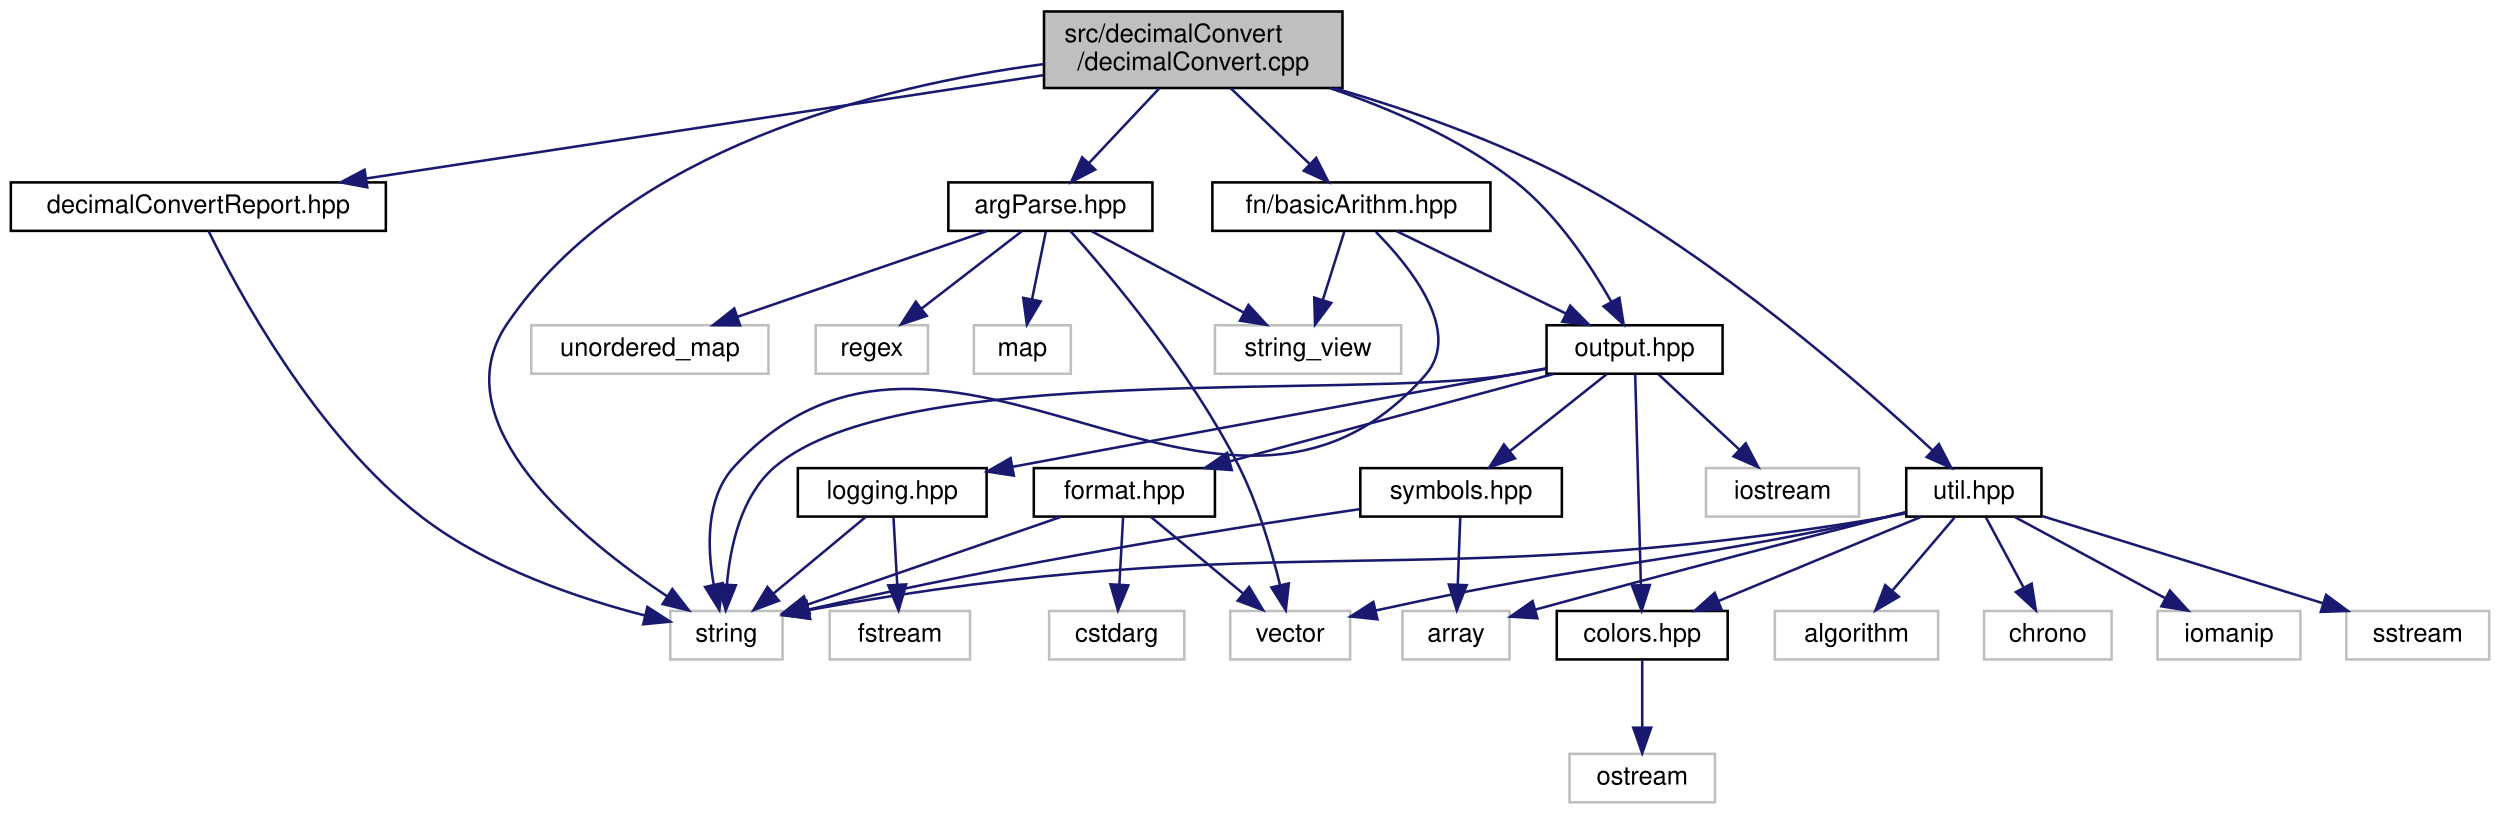
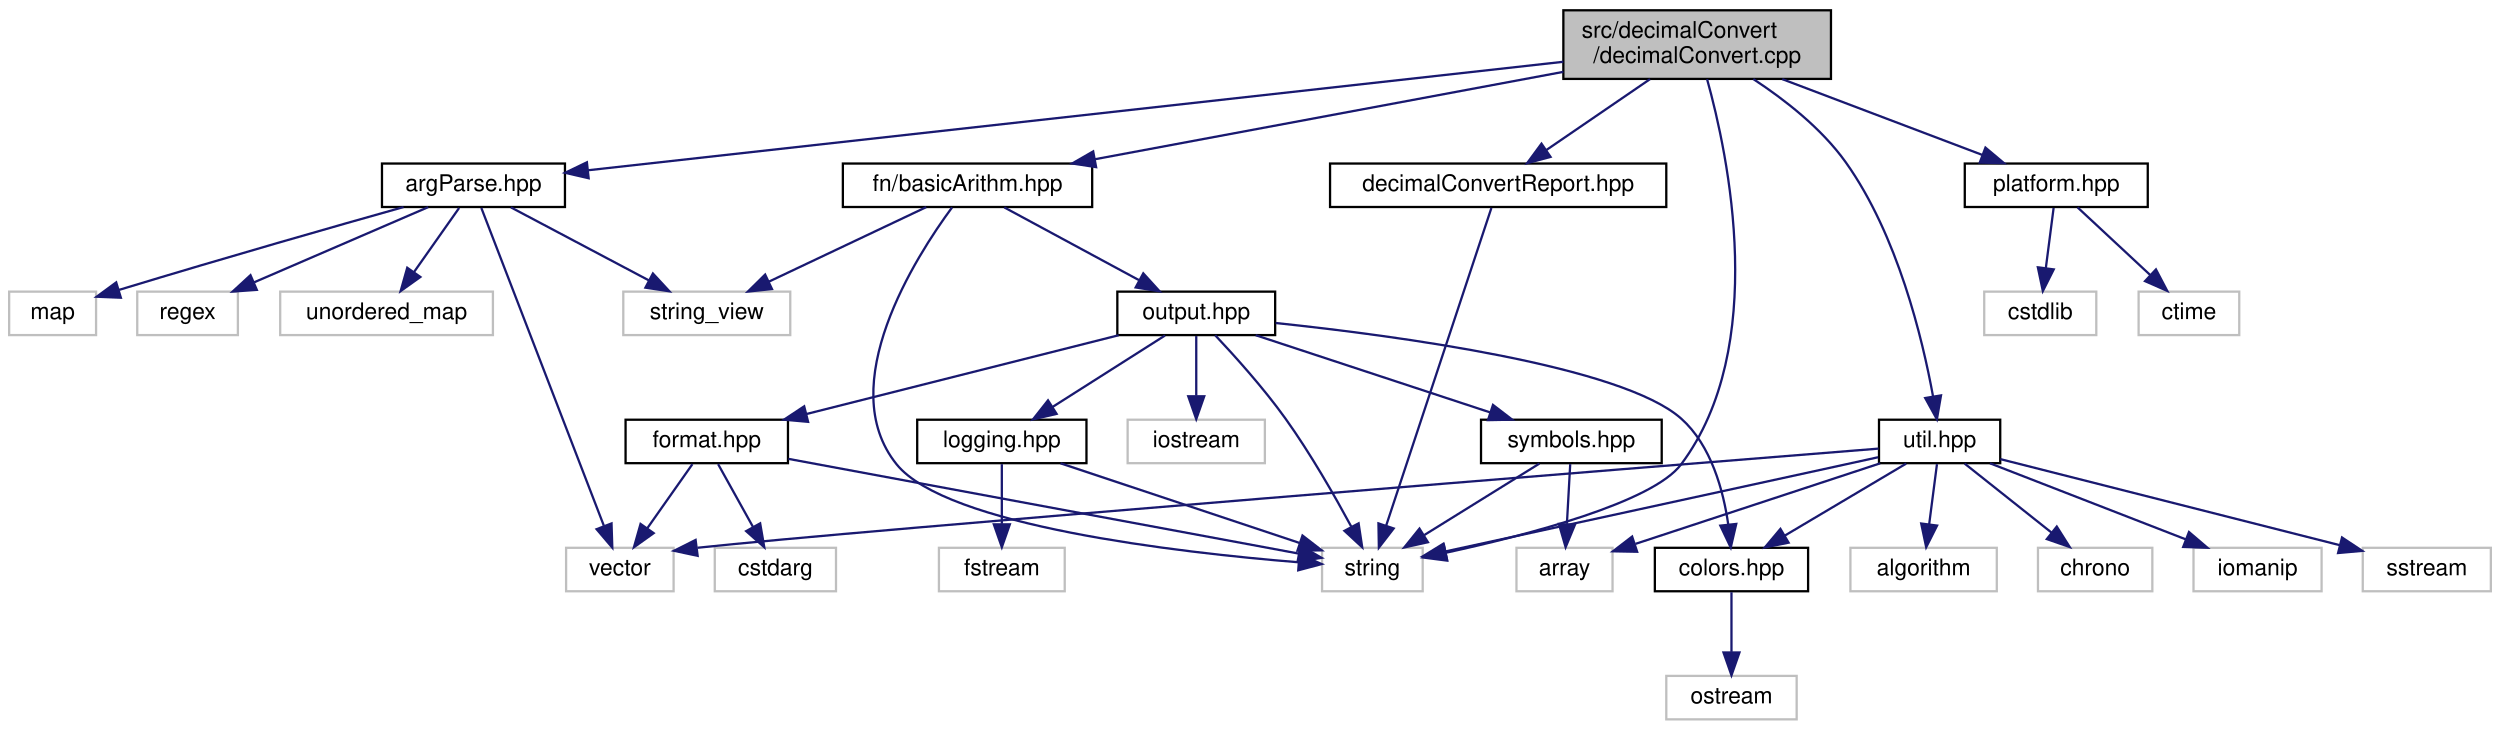
- <svg xmlns="http://www.w3.org/2000/svg" xmlns:xlink="http://www.w3.org/1999/xlink" width="980pt" height="319pt" viewBox="0.00 0.00 979.50 319.00">
+ <svg xmlns="http://www.w3.org/2000/svg" xmlns:xlink="http://www.w3.org/1999/xlink" width="1093pt" height="319pt" viewBox="0.00 0.00 1093.00 319.00">
  <g id="graph0" class="graph" transform="scale(1 1) rotate(0) translate(4 315)">
    <g id="node1" class="node">
      <g id="a_node1">
        <a xlink:title=" ">
-           <polygon fill="#bfbfbf" stroke="black" points="405,-280.5 405,-310.5 522,-310.5 522,-280.5 405,-280.5" />
-           <text text-anchor="start" x="413" y="-298.5" font-family="Helvetica,sans-Serif" font-size="10.00">src/decimalConvert</text>
-           <text text-anchor="middle" x="463.5" y="-287.5" font-family="Helvetica,sans-Serif" font-size="10.00">/decimalConvert.cpp</text>
+           <polygon fill="#bfbfbf" stroke="black" points="679.5,-280.5 679.5,-310.5 796.5,-310.5 796.5,-280.5 679.5,-280.5" />
+           <text text-anchor="start" x="687.5" y="-298.5" font-family="Helvetica,sans-Serif" font-size="10.00">src/decimalConvert</text>
+           <text text-anchor="middle" x="738" y="-287.5" font-family="Helvetica,sans-Serif" font-size="10.00">/decimalConvert.cpp</text>
        </a>
      </g>
    </g>
    <g id="node2" class="node">
      <g id="a_node2">
        <a xlink:href="argParse_8hpp.html" target="_top" xlink:title="This file contains the declaration of the ProgramArgs class and related helper classes and functions.">
-           <polygon fill="none" stroke="black" points="367.5,-224.5 367.5,-243.5 447.5,-243.5 447.5,-224.5 367.5,-224.5" />
-           <text text-anchor="middle" x="407.5" y="-231.5" font-family="Helvetica,sans-Serif" font-size="10.00">argParse.hpp</text>
+           <polygon fill="none" stroke="black" points="163,-224.5 163,-243.5 243,-243.5 243,-224.5 163,-224.5" />
+           <text text-anchor="middle" x="203" y="-231.5" font-family="Helvetica,sans-Serif" font-size="10.00">argParse.hpp</text>
        </a>
      </g>
    </g>
    <g id="edge1" class="edge">
-       <path fill="none" stroke="midnightblue" d="M450.23,-280.4C441.92,-271.58 431.2,-260.18 422.58,-251.02" />
-       <polygon fill="midnightblue" stroke="midnightblue" points="425.05,-248.54 415.65,-243.66 419.95,-253.34 425.05,-248.54" />
+       <path fill="none" stroke="midnightblue" d="M679.47,-287.99C573.68,-276.22 352.41,-251.62 253.11,-240.57" />
+       <polygon fill="midnightblue" stroke="midnightblue" points="253.36,-237.08 243.04,-239.45 252.59,-244.04 253.36,-237.08" />
    </g>
    <g id="node8" class="node">
      <g id="a_node8">
        <a xlink:href="decimalConvertReport_8hpp.html" target="_top" xlink:title=" ">
-           <polygon fill="none" stroke="black" points="0,-224.5 0,-243.5 147,-243.5 147,-224.5 0,-224.5" />
-           <text text-anchor="middle" x="73.5" y="-231.5" font-family="Helvetica,sans-Serif" font-size="10.00">decimalConvertReport.hpp</text>
+           <polygon fill="none" stroke="black" points="577.5,-224.5 577.5,-243.5 724.5,-243.5 724.5,-224.5 577.5,-224.5" />
+           <text text-anchor="middle" x="651" y="-231.5" font-family="Helvetica,sans-Serif" font-size="10.00">decimalConvertReport.hpp</text>
        </a>
      </g>
    </g>
    <g id="edge7" class="edge">
-       <path fill="none" stroke="midnightblue" d="M404.69,-285.53C333.46,-274.66 213.79,-256.4 139.48,-245.07" />
-       <polygon fill="midnightblue" stroke="midnightblue" points="139.72,-241.56 129.31,-243.51 138.66,-248.48 139.72,-241.56" />
+       <path fill="none" stroke="midnightblue" d="M717.38,-280.4C703.7,-271.04 685.79,-258.79 672.02,-249.38" />
+       <polygon fill="midnightblue" stroke="midnightblue" points="673.89,-246.41 663.66,-243.66 669.94,-252.19 673.89,-246.41" />
    </g>
    <g id="node9" class="node">
      <g id="a_node9">
        <a xlink:title=" ">
-           <polygon fill="none" stroke="#bfbfbf" points="258.5,-56.5 258.5,-75.5 302.5,-75.5 302.5,-56.5 258.5,-56.5" />
-           <text text-anchor="middle" x="280.5" y="-63.5" font-family="Helvetica,sans-Serif" font-size="10.00">string</text>
-         </a>
-       </g>
-     </g>
-     <g id="edge37" class="edge">
-       <path fill="none" stroke="midnightblue" d="M404.8,-289.87C340.86,-281.34 241.44,-257.06 194.5,-188 167.9,-148.87 223.69,-103.63 257.37,-81.17" />
-       <polygon fill="midnightblue" stroke="midnightblue" points="259.3,-84.09 265.8,-75.72 255.5,-78.21 259.3,-84.09" />
+           <polygon fill="none" stroke="#bfbfbf" points="574,-56.5 574,-75.5 618,-75.5 618,-56.5 574,-56.5" />
+           <text text-anchor="middle" x="596" y="-63.5" font-family="Helvetica,sans-Serif" font-size="10.00">string</text>
+         </a>
+       </g>
+     </g>
+     <g id="edge39" class="edge">
+       <path fill="none" stroke="midnightblue" d="M742.33,-280.4C751.57,-247.24 769.44,-163.23 731,-112 718.52,-95.36 664.05,-81.14 628.23,-73.36" />
+       <polygon fill="midnightblue" stroke="midnightblue" points="628.74,-69.89 618.23,-71.25 627.29,-76.74 628.74,-69.89" />
    </g>
    <g id="node10" class="node">
      <g id="a_node10">
        <a xlink:href="basicArithm_8hpp.html" target="_top" xlink:title="This file contains functions for basic arithmetic operations on strings.">
-           <polygon fill="none" stroke="black" points="471,-224.5 471,-243.5 580,-243.5 580,-224.5 471,-224.5" />
-           <text text-anchor="middle" x="525.5" y="-231.5" font-family="Helvetica,sans-Serif" font-size="10.00">fn/basicArithm.hpp</text>
+           <polygon fill="none" stroke="black" points="364.5,-224.5 364.5,-243.5 473.5,-243.5 473.5,-224.5 364.5,-224.5" />
+           <text text-anchor="middle" x="419" y="-231.5" font-family="Helvetica,sans-Serif" font-size="10.00">fn/basicArithm.hpp</text>
        </a>
      </g>
    </g>
    <g id="edge9" class="edge">
-       <path fill="none" stroke="midnightblue" d="M478.19,-280.4C487.48,-271.49 499.5,-259.95 509.1,-250.74" />
-       <polygon fill="midnightblue" stroke="midnightblue" points="511.69,-253.11 516.48,-243.66 506.84,-248.06 511.69,-253.11" />
+       <path fill="none" stroke="midnightblue" d="M679.49,-283.59C621.12,-272.7 532.1,-256.09 474.73,-245.39" />
+       <polygon fill="midnightblue" stroke="midnightblue" points="475.22,-241.93 464.75,-243.53 473.94,-248.81 475.22,-241.93" />
+     </g>
+     <g id="node21" class="node">
+       <g id="a_node21">
+         <a xlink:href="util_8hpp.html" target="_top" xlink:title="This file contains utility functions and macros for the Steppable project.">
+           <polygon fill="none" stroke="black" points="817.5,-112.5 817.5,-131.5 870.5,-131.5 870.5,-112.5 817.5,-112.5" />
+           <text text-anchor="middle" x="844" y="-119.5" font-family="Helvetica,sans-Serif" font-size="10.00">util.hpp</text>
+         </a>
+       </g>
+     </g>
+     <g id="edge27" class="edge">
+       <path fill="none" stroke="midnightblue" d="M762.55,-280.43C776.14,-271.53 792.39,-258.9 803,-244 825.64,-212.19 836.53,-166.91 841.12,-141.73" />
+       <polygon fill="midnightblue" stroke="midnightblue" points="844.61,-142.14 842.81,-131.69 837.7,-140.98 844.61,-142.14" />
+     </g>
+     <g id="node26" class="node">
+       <g id="a_node26">
+         <a xlink:href="platform_8hpp.html" target="_top" xlink:title="This file contains platform-specific functions As the name suggests, this file contains functions tha...">
+           <polygon fill="none" stroke="black" points="855,-224.5 855,-243.5 935,-243.5 935,-224.5 855,-224.5" />
+           <text text-anchor="middle" x="895" y="-231.5" font-family="Helvetica,sans-Serif" font-size="10.00">platform.hpp</text>
+         </a>
+       </g>
+     </g>
+     <g id="edge36" class="edge">
+       <path fill="none" stroke="midnightblue" d="M775.21,-280.4C801.78,-270.33 837.19,-256.91 862.61,-247.28" />
+       <polygon fill="midnightblue" stroke="midnightblue" points="864.04,-250.47 872.16,-243.66 861.56,-243.93 864.04,-250.47" />
+     </g>
+     <g id="node3" class="node">
+       <g id="a_node3">
+         <a xlink:title=" ">
+           <polygon fill="none" stroke="#bfbfbf" points="0,-168.5 0,-187.5 38,-187.5 38,-168.5 0,-168.5" />
+           <text text-anchor="middle" x="19" y="-175.5" font-family="Helvetica,sans-Serif" font-size="10.00">map</text>
+         </a>
+       </g>
+     </g>
+     <g id="edge2" class="edge">
+       <path fill="none" stroke="midnightblue" d="M172.43,-224.48C142.89,-216.17 96.65,-203.01 48.01,-188.25" />
+       <polygon fill="midnightblue" stroke="midnightblue" points="48.84,-184.84 38.26,-185.27 46.8,-191.54 48.84,-184.84" />
+     </g>
+     <g id="node4" class="node">
+       <g id="a_node4">
+         <a xlink:title=" ">
+           <polygon fill="none" stroke="#bfbfbf" points="56,-168.5 56,-187.5 100,-187.5 100,-168.5 56,-168.5" />
+           <text text-anchor="middle" x="78" y="-175.5" font-family="Helvetica,sans-Serif" font-size="10.00">regex</text>
+         </a>
+       </g>
+     </g>
+     <g id="edge3" class="edge">
+       <path fill="none" stroke="midnightblue" d="M183.19,-224.44C162.71,-215.6 130.52,-201.69 107.14,-191.59" />
+       <polygon fill="midnightblue" stroke="midnightblue" points="108.28,-188.27 97.71,-187.52 105.51,-194.7 108.28,-188.27" />
+     </g>
+     <g id="node5" class="node">
+       <g id="a_node5">
+         <a xlink:title=" ">
+           <polygon fill="none" stroke="#bfbfbf" points="268.5,-168.5 268.5,-187.5 341.5,-187.5 341.5,-168.5 268.5,-168.5" />
+           <text text-anchor="middle" x="305" y="-175.5" font-family="Helvetica,sans-Serif" font-size="10.00">string_view</text>
+         </a>
+       </g>
+     </g>
+     <g id="edge4" class="edge">
+       <path fill="none" stroke="midnightblue" d="M219.39,-224.32C235.67,-215.7 260.87,-202.36 279.72,-192.39" />
+       <polygon fill="midnightblue" stroke="midnightblue" points="281.45,-195.43 288.65,-187.65 278.18,-189.24 281.45,-195.43" />
+     </g>
+     <g id="node6" class="node">
+       <g id="a_node6">
+         <a xlink:title=" ">
+           <polygon fill="none" stroke="#bfbfbf" points="118.5,-168.5 118.5,-187.5 211.5,-187.5 211.5,-168.5 118.5,-168.5" />
+           <text text-anchor="middle" x="165" y="-175.5" font-family="Helvetica,sans-Serif" font-size="10.00">unordered_map</text>
+         </a>
+       </g>
+     </g>
+     <g id="edge5" class="edge">
+       <path fill="none" stroke="midnightblue" d="M196.73,-224.08C191.36,-216.46 183.48,-205.26 176.92,-195.94" />
+       <polygon fill="midnightblue" stroke="midnightblue" points="179.78,-193.91 171.16,-187.75 174.05,-197.94 179.78,-193.91" />
+     </g>
+     <g id="node7" class="node">
+       <g id="a_node7">
+         <a xlink:title=" ">
+           <polygon fill="none" stroke="#bfbfbf" points="243.5,-56.5 243.5,-75.5 290.5,-75.5 290.5,-56.5 243.5,-56.5" />
+           <text text-anchor="middle" x="267" y="-63.5" font-family="Helvetica,sans-Serif" font-size="10.00">vector</text>
+         </a>
+       </g>
+     </g>
+     <g id="edge6" class="edge">
+       <path fill="none" stroke="midnightblue" d="M206.44,-224.08C216.56,-197.83 246.36,-120.55 260.02,-85.12" />
+       <polygon fill="midnightblue" stroke="midnightblue" points="263.36,-86.16 263.7,-75.57 256.83,-83.64 263.36,-86.16" />
+     </g>
+     <g id="edge8" class="edge">
+       <path fill="none" stroke="midnightblue" d="M648.04,-224.08C639.35,-197.83 613.74,-120.55 602,-85.12" />
+       <polygon fill="midnightblue" stroke="midnightblue" points="605.31,-83.96 598.84,-75.57 598.66,-86.16 605.31,-83.96" />
+     </g>
+     <g id="edge11" class="edge">
+       <path fill="none" stroke="midnightblue" d="M400.94,-224.44C382.43,-215.68 353.42,-201.94 332.14,-191.86" />
+       <polygon fill="midnightblue" stroke="midnightblue" points="333.51,-188.63 322.98,-187.52 330.52,-194.96 333.51,-188.63" />
+     </g>
+     <g id="edge10" class="edge">
+       <path fill="none" stroke="midnightblue" d="M412.24,-224.31C396.4,-202.82 360.22,-146.43 388,-112 409.7,-85.1 510.8,-73.48 563.63,-69.18" />
+       <polygon fill="midnightblue" stroke="midnightblue" points="564.13,-72.65 573.83,-68.39 563.59,-65.67 564.13,-72.65" />
    </g>
    <g id="node11" class="node">
      <g id="a_node11">
        <a xlink:href="output_8hpp.html" target="_top" xlink:title="This file contains functions for displaying error, warning, and info messages.">
-           <polygon fill="none" stroke="black" points="602,-168.5 602,-187.5 671,-187.5 671,-168.5 602,-168.5" />
-           <text text-anchor="middle" x="636.5" y="-175.5" font-family="Helvetica,sans-Serif" font-size="10.00">output.hpp</text>
-         </a>
-       </g>
-     </g>
-     <g id="edge27" class="edge">
-       <path fill="none" stroke="midnightblue" d="M516.94,-280.49C540.78,-272.46 568.23,-260.61 589.5,-244 605.91,-231.19 619.18,-211.17 627.38,-196.74" />
-       <polygon fill="midnightblue" stroke="midnightblue" points="630.54,-198.25 632.23,-187.79 624.39,-194.92 630.54,-198.25" />
-     </g>
-     <g id="node21" class="node">
-       <g id="a_node21">
-         <a xlink:href="util_8hpp.html" target="_top" xlink:title="This file contains utility functions and macros for the Steppable project.">
-           <polygon fill="none" stroke="black" points="743,-112.5 743,-131.5 796,-131.5 796,-112.5 743,-112.5" />
-           <text text-anchor="middle" x="769.5" y="-119.5" font-family="Helvetica,sans-Serif" font-size="10.00">util.hpp</text>
-         </a>
-       </g>
-     </g>
-     <g id="edge28" class="edge">
-       <path fill="none" stroke="midnightblue" d="M519.09,-280.41C547.91,-271.94 583.13,-259.73 612.5,-244 668.86,-213.82 726.1,-163.72 753.26,-138.5" />
-       <polygon fill="midnightblue" stroke="midnightblue" points="755.8,-140.92 760.69,-131.53 751.01,-135.82 755.8,-140.92" />
-     </g>
-     <g id="node3" class="node">
-       <g id="a_node3">
-         <a xlink:title=" ">
-           <polygon fill="none" stroke="#bfbfbf" points="377.5,-168.5 377.5,-187.5 415.5,-187.5 415.5,-168.5 377.5,-168.5" />
-           <text text-anchor="middle" x="396.5" y="-175.5" font-family="Helvetica,sans-Serif" font-size="10.00">map</text>
-         </a>
-       </g>
-     </g>
-     <g id="edge2" class="edge">
-       <path fill="none" stroke="midnightblue" d="M405.68,-224.08C404.23,-216.93 402.13,-206.64 400.31,-197.69" />
-       <polygon fill="midnightblue" stroke="midnightblue" points="403.71,-196.85 398.28,-187.75 396.85,-198.25 403.71,-196.85" />
-     </g>
-     <g id="node4" class="node">
-       <g id="a_node4">
-         <a xlink:title=" ">
-           <polygon fill="none" stroke="#bfbfbf" points="315.5,-168.5 315.5,-187.5 359.5,-187.5 359.5,-168.5 315.5,-168.5" />
-           <text text-anchor="middle" x="337.5" y="-175.5" font-family="Helvetica,sans-Serif" font-size="10.00">regex</text>
-         </a>
-       </g>
-     </g>
-     <g id="edge3" class="edge">
-       <path fill="none" stroke="midnightblue" d="M396.25,-224.32C385.7,-216.18 369.7,-203.84 357.06,-194.09" />
-       <polygon fill="midnightblue" stroke="midnightblue" points="359.01,-191.17 348.95,-187.83 354.73,-196.71 359.01,-191.17" />
-     </g>
-     <g id="node5" class="node">
-       <g id="a_node5">
-         <a xlink:title=" ">
-           <polygon fill="none" stroke="#bfbfbf" points="472,-168.5 472,-187.5 545,-187.5 545,-168.5 472,-168.5" />
-           <text text-anchor="middle" x="508.5" y="-175.5" font-family="Helvetica,sans-Serif" font-size="10.00">string_view</text>
-         </a>
-       </g>
-     </g>
-     <g id="edge4" class="edge">
-       <path fill="none" stroke="midnightblue" d="M423.73,-224.32C439.85,-215.7 464.8,-202.36 483.46,-192.39" />
-       <polygon fill="midnightblue" stroke="midnightblue" points="485.14,-195.46 492.31,-187.65 481.84,-189.28 485.14,-195.46" />
-     </g>
-     <g id="node6" class="node">
-       <g id="a_node6">
-         <a xlink:title=" ">
-           <polygon fill="none" stroke="#bfbfbf" points="204,-168.5 204,-187.5 297,-187.5 297,-168.5 204,-168.5" />
-           <text text-anchor="middle" x="250.5" y="-175.5" font-family="Helvetica,sans-Serif" font-size="10.00">unordered_map</text>
-         </a>
-       </g>
-     </g>
-     <g id="edge5" class="edge">
-       <path fill="none" stroke="midnightblue" d="M382.62,-224.44C356.21,-215.36 314.28,-200.94 284.76,-190.78" />
-       <polygon fill="midnightblue" stroke="midnightblue" points="285.86,-187.46 275.26,-187.52 283.58,-194.08 285.86,-187.46" />
-     </g>
-     <g id="node7" class="node">
-       <g id="a_node7">
-         <a xlink:title=" ">
-           <polygon fill="none" stroke="#bfbfbf" points="478,-56.5 478,-75.5 525,-75.5 525,-56.5 478,-56.5" />
-           <text text-anchor="middle" x="501.5" y="-63.5" font-family="Helvetica,sans-Serif" font-size="10.00">vector</text>
-         </a>
-       </g>
-     </g>
-     <g id="edge6" class="edge">
-       <path fill="none" stroke="midnightblue" d="M415.32,-224.47C430.17,-207.86 462.67,-169.49 481.5,-132 488.95,-117.16 494.25,-99.01 497.52,-85.67" />
-       <polygon fill="midnightblue" stroke="midnightblue" points="500.96,-86.29 499.78,-75.76 494.14,-84.73 500.96,-86.29" />
-     </g>
-     <g id="edge8" class="edge">
-       <path fill="none" stroke="midnightblue" d="M77.55,-224.35C88.2,-202.46 119.17,-144.3 161.5,-112 187.43,-92.22 223.04,-80.28 248.53,-73.73" />
-       <polygon fill="midnightblue" stroke="midnightblue" points="249.55,-77.08 258.44,-71.32 247.9,-70.28 249.55,-77.08" />
-     </g>
-     <g id="edge11" class="edge">
-       <path fill="none" stroke="midnightblue" d="M522.69,-224.08C520.42,-216.85 517.13,-206.41 514.29,-197.4" />
-       <polygon fill="midnightblue" stroke="midnightblue" points="517.6,-196.24 511.25,-187.75 510.92,-198.34 517.6,-196.24" />
-     </g>
-     <g id="edge10" class="edge">
-       <path fill="none" stroke="midnightblue" d="M535.08,-224.09C548.41,-210.63 569.32,-184.92 554.5,-168 474.44,-76.6 365.65,-221.53 283.5,-132 272.3,-119.8 272.95,-100.25 275.54,-85.77" />
-       <polygon fill="midnightblue" stroke="midnightblue" points="278.98,-86.42 277.74,-75.9 272.15,-84.9 278.98,-86.42" />
+           <polygon fill="none" stroke="black" points="484.5,-168.5 484.5,-187.5 553.5,-187.5 553.5,-168.5 484.5,-168.5" />
+           <text text-anchor="middle" x="519" y="-175.5" font-family="Helvetica,sans-Serif" font-size="10.00">output.hpp</text>
+         </a>
+       </g>
    </g>
    <g id="edge12" class="edge">
-       <path fill="none" stroke="midnightblue" d="M543.33,-224.32C561.22,-215.62 588.98,-202.12 609.55,-192.11" />
-       <polygon fill="midnightblue" stroke="midnightblue" points="611.25,-195.18 618.71,-187.65 608.19,-188.88 611.25,-195.18" />
+       <path fill="none" stroke="midnightblue" d="M435.07,-224.32C450.96,-215.74 475.51,-202.49 493.96,-192.52" />
+       <polygon fill="midnightblue" stroke="midnightblue" points="495.84,-195.49 502.97,-187.65 492.51,-189.33 495.84,-195.49" />
    </g>
    <g id="edge26" class="edge">
-       <path fill="none" stroke="midnightblue" d="M601.74,-170.36C596.96,-169.52 592.12,-168.71 587.5,-168 523.76,-158.17 348.61,-173.82 299.5,-132 286.23,-120.7 281.96,-100.7 280.71,-85.86" />
-       <polygon fill="midnightblue" stroke="midnightblue" points="284.2,-85.57 280.25,-75.74 277.21,-85.89 284.2,-85.57" />
+       <path fill="none" stroke="midnightblue" d="M527.28,-168.43C535.54,-159.66 548.37,-145.45 558,-132 568.92,-116.76 579.53,-98.19 586.75,-84.81" />
+       <polygon fill="midnightblue" stroke="midnightblue" points="589.98,-86.2 591.56,-75.73 583.79,-82.93 589.98,-86.2" />
    </g>
    <g id="node12" class="node">
      <g id="a_node12">
        <a xlink:href="colors_8hpp.html" target="_top" xlink:title="This file contains functions and macros for manipulating text colors and formats in the terminal.">
-           <polygon fill="none" stroke="black" points="606,-56.5 606,-75.5 673,-75.5 673,-56.5 606,-56.5" />
-           <text text-anchor="middle" x="639.5" y="-63.5" font-family="Helvetica,sans-Serif" font-size="10.00">colors.hpp</text>
+           <polygon fill="none" stroke="black" points="719.5,-56.5 719.5,-75.5 786.5,-75.5 786.5,-56.5 719.5,-56.5" />
+           <text text-anchor="middle" x="753" y="-63.5" font-family="Helvetica,sans-Serif" font-size="10.00">colors.hpp</text>
        </a>
      </g>
    </g>
    <g id="edge13" class="edge">
-       <path fill="none" stroke="midnightblue" d="M636.74,-168.37C637.22,-150.62 638.34,-109.67 638.99,-85.6" />
-       <polygon fill="midnightblue" stroke="midnightblue" points="642.49,-85.68 639.27,-75.59 635.49,-85.49 642.49,-85.68" />
+       <path fill="none" stroke="midnightblue" d="M553.74,-173.78C606.93,-168.19 705.13,-155 731,-132 744.2,-120.27 749.49,-100.33 751.6,-85.62" />
+       <polygon fill="midnightblue" stroke="midnightblue" points="755.09,-85.94 752.68,-75.62 748.13,-85.19 755.09,-85.94" />
    </g>
    <g id="node14" class="node">
      <g id="a_node14">
        <a xlink:href="format_8hpp.html" target="_top" xlink:title="This file contains the definition of the vFormat function template.">
-           <polygon fill="none" stroke="black" points="401,-112.5 401,-131.5 472,-131.5 472,-112.5 401,-112.5" />
-           <text text-anchor="middle" x="436.5" y="-119.5" font-family="Helvetica,sans-Serif" font-size="10.00">format.hpp</text>
+           <polygon fill="none" stroke="black" points="269.5,-112.5 269.5,-131.5 340.5,-131.5 340.5,-112.5 269.5,-112.5" />
+           <text text-anchor="middle" x="305" y="-119.5" font-family="Helvetica,sans-Serif" font-size="10.00">format.hpp</text>
        </a>
      </g>
    </g>
    <g id="edge15" class="edge">
-       <path fill="none" stroke="midnightblue" d="M604.81,-168.44C570.43,-159.16 515.42,-144.31 477.71,-134.13" />
-       <polygon fill="midnightblue" stroke="midnightblue" points="478.61,-130.74 468.04,-131.52 476.78,-137.5 478.61,-130.74" />
+       <path fill="none" stroke="midnightblue" d="M485.09,-168.44C448.15,-159.12 388.95,-144.18 348.58,-134" />
+       <polygon fill="midnightblue" stroke="midnightblue" points="349.3,-130.57 338.75,-131.52 347.59,-137.36 349.3,-130.57" />
    </g>
    <g id="node16" class="node">
      <g id="a_node16">
        <a xlink:href="logging_8hpp.html" target="_top" xlink:title="This file contains the declaration of the Logger class. The Logger class provides logging functionali...">
-           <polygon fill="none" stroke="black" points="308.5,-112.5 308.5,-131.5 382.5,-131.5 382.5,-112.5 308.5,-112.5" />
-           <text text-anchor="middle" x="345.5" y="-119.5" font-family="Helvetica,sans-Serif" font-size="10.00">logging.hpp</text>
+           <polygon fill="none" stroke="black" points="397,-112.5 397,-131.5 471,-131.5 471,-112.5 397,-112.5" />
+           <text text-anchor="middle" x="434" y="-119.5" font-family="Helvetica,sans-Serif" font-size="10.00">logging.hpp</text>
        </a>
      </g>
    </g>
    <g id="edge19" class="edge">
-       <path fill="none" stroke="midnightblue" d="M601.96,-170.66C548.21,-160.79 446.03,-142 392.68,-132.02" />
-       <polygon fill="midnightblue" stroke="midnightblue" points="393.17,-128.55 382.7,-130.15 391.88,-135.43 393.17,-128.55" />
+       <path fill="none" stroke="midnightblue" d="M505.34,-168.32C492.08,-159.9 471.73,-146.97 456.15,-137.07" />
+       <polygon fill="midnightblue" stroke="midnightblue" points="457.94,-134.06 447.62,-131.65 454.19,-139.97 457.94,-134.06" />
    </g>
    <g id="node18" class="node">
      <g id="a_node18">
        <a xlink:href="symbols_8hpp.html" target="_top" xlink:title=" ">
-           <polygon fill="none" stroke="black" points="529,-112.5 529,-131.5 608,-131.5 608,-112.5 529,-112.5" />
-           <text text-anchor="middle" x="568.5" y="-119.5" font-family="Helvetica,sans-Serif" font-size="10.00">symbols.hpp</text>
+           <polygon fill="none" stroke="black" points="643.5,-112.5 643.5,-131.5 722.5,-131.5 722.5,-112.5 643.5,-112.5" />
+           <text text-anchor="middle" x="683" y="-119.5" font-family="Helvetica,sans-Serif" font-size="10.00">symbols.hpp</text>
        </a>
      </g>
    </g>
    <g id="edge22" class="edge">
-       <path fill="none" stroke="midnightblue" d="M625.57,-168.32C615.33,-160.18 599.78,-147.84 587.5,-138.09" />
-       <polygon fill="midnightblue" stroke="midnightblue" points="589.63,-135.31 579.62,-131.83 585.28,-140.79 589.63,-135.31" />
+       <path fill="none" stroke="midnightblue" d="M544.99,-168.44C572.7,-159.32 616.75,-144.81 647.62,-134.65" />
+       <polygon fill="midnightblue" stroke="midnightblue" points="648.73,-137.97 657.14,-131.52 646.54,-131.32 648.73,-137.97" />
    </g>
    <g id="node20" class="node">
      <g id="a_node20">
        <a xlink:title=" ">
-           <polygon fill="none" stroke="#bfbfbf" points="664.5,-112.5 664.5,-131.5 724.5,-131.5 724.5,-112.5 664.5,-112.5" />
-           <text text-anchor="middle" x="694.5" y="-119.5" font-family="Helvetica,sans-Serif" font-size="10.00">iostream</text>
+           <polygon fill="none" stroke="#bfbfbf" points="489,-112.5 489,-131.5 549,-131.5 549,-112.5 489,-112.5" />
+           <text text-anchor="middle" x="519" y="-119.5" font-family="Helvetica,sans-Serif" font-size="10.00">iostream</text>
        </a>
      </g>
    </g>
    <g id="edge25" class="edge">
-       <path fill="none" stroke="midnightblue" d="M645.82,-168.32C654.39,-160.34 667.31,-148.31 677.69,-138.65" />
-       <polygon fill="midnightblue" stroke="midnightblue" points="680.08,-141.21 685.01,-131.83 675.31,-136.09 680.08,-141.21" />
+       <path fill="none" stroke="midnightblue" d="M519,-168.08C519,-161.01 519,-150.86 519,-141.99" />
+       <polygon fill="midnightblue" stroke="midnightblue" points="522.5,-141.75 519,-131.75 515.5,-141.75 522.5,-141.75" />
    </g>
    <g id="node13" class="node">
      <g id="a_node13">
        <a xlink:title=" ">
-           <polygon fill="none" stroke="#bfbfbf" points="611,-0.5 611,-19.5 668,-19.5 668,-0.5 611,-0.5" />
-           <text text-anchor="middle" x="639.5" y="-7.5" font-family="Helvetica,sans-Serif" font-size="10.00">ostream</text>
+           <polygon fill="none" stroke="#bfbfbf" points="724.5,-0.5 724.5,-19.5 781.5,-19.5 781.5,-0.5 724.5,-0.5" />
+           <text text-anchor="middle" x="753" y="-7.5" font-family="Helvetica,sans-Serif" font-size="10.00">ostream</text>
        </a>
      </g>
    </g>
    <g id="edge14" class="edge">
-       <path fill="none" stroke="midnightblue" d="M639.5,-56.08C639.5,-49.01 639.5,-38.86 639.5,-29.99" />
-       <polygon fill="midnightblue" stroke="midnightblue" points="643,-29.75 639.5,-19.75 636,-29.75 643,-29.75" />
+       <path fill="none" stroke="midnightblue" d="M753,-56.08C753,-49.01 753,-38.86 753,-29.99" />
+       <polygon fill="midnightblue" stroke="midnightblue" points="756.5,-29.75 753,-19.75 749.5,-29.75 756.5,-29.75" />
    </g>
    <g id="edge18" class="edge">
-       <path fill="none" stroke="midnightblue" d="M446.94,-112.32C456.65,-104.26 471.32,-92.08 483,-82.37" />
-       <polygon fill="midnightblue" stroke="midnightblue" points="485.41,-84.92 490.87,-75.83 480.94,-79.53 485.41,-84.92" />
+       <path fill="none" stroke="midnightblue" d="M298.73,-112.08C293.36,-104.46 285.48,-93.26 278.92,-83.94" />
+       <polygon fill="midnightblue" stroke="midnightblue" points="281.78,-81.91 273.16,-75.75 276.05,-85.94 281.78,-81.91" />
    </g>
    <g id="edge17" class="edge">
-       <path fill="none" stroke="midnightblue" d="M411.78,-112.44C384.88,-103.13 341.79,-88.22 312.37,-78.03" />
-       <polygon fill="midnightblue" stroke="midnightblue" points="313.18,-74.61 302.58,-74.64 310.89,-81.22 313.18,-74.61" />
+       <path fill="none" stroke="midnightblue" d="M340.68,-114.38C397.86,-103.77 509.12,-83.12 563.92,-72.95" />
+       <polygon fill="midnightblue" stroke="midnightblue" points="564.59,-76.39 573.78,-71.12 563.31,-69.51 564.59,-76.39" />
    </g>
    <g id="node15" class="node">
      <g id="a_node15">
        <a xlink:title=" ">
-           <polygon fill="none" stroke="#bfbfbf" points="407,-56.5 407,-75.5 460,-75.5 460,-56.5 407,-56.5" />
-           <text text-anchor="middle" x="433.5" y="-63.5" font-family="Helvetica,sans-Serif" font-size="10.00">cstdarg</text>
+           <polygon fill="none" stroke="#bfbfbf" points="308.5,-56.5 308.5,-75.5 361.5,-75.5 361.5,-56.5 308.5,-56.5" />
+           <text text-anchor="middle" x="335" y="-63.5" font-family="Helvetica,sans-Serif" font-size="10.00">cstdarg</text>
        </a>
      </g>
    </g>
    <g id="edge16" class="edge">
-       <path fill="none" stroke="midnightblue" d="M436,-112.08C435.61,-105.01 435.05,-94.86 434.55,-85.99" />
-       <polygon fill="midnightblue" stroke="midnightblue" points="438.04,-85.54 433.99,-75.75 431.05,-85.93 438.04,-85.54" />
+       <path fill="none" stroke="midnightblue" d="M309.95,-112.08C314.1,-104.61 320.15,-93.72 325.27,-84.52" />
+       <polygon fill="midnightblue" stroke="midnightblue" points="328.34,-86.19 330.14,-75.75 322.22,-82.79 328.34,-86.19" />
    </g>
    <g id="edge21" class="edge">
-       <path fill="none" stroke="midnightblue" d="M335.06,-112.32C325.35,-104.26 310.68,-92.08 299,-82.37" />
-       <polygon fill="midnightblue" stroke="midnightblue" points="301.06,-79.53 291.13,-75.83 296.59,-84.92 301.06,-79.53" />
+       <path fill="none" stroke="midnightblue" d="M459.67,-112.44C487.96,-103.01 533.52,-87.83 564.09,-77.64" />
+       <polygon fill="midnightblue" stroke="midnightblue" points="565.45,-80.87 573.83,-74.39 563.24,-74.23 565.45,-80.87" />
    </g>
    <g id="node17" class="node">
      <g id="a_node17">
        <a xlink:title=" ">
-           <polygon fill="none" stroke="#bfbfbf" points="321,-56.5 321,-75.5 376,-75.5 376,-56.5 321,-56.5" />
-           <text text-anchor="middle" x="348.5" y="-63.5" font-family="Helvetica,sans-Serif" font-size="10.00">fstream</text>
+           <polygon fill="none" stroke="#bfbfbf" points="406.5,-56.5 406.5,-75.5 461.5,-75.5 461.5,-56.5 406.5,-56.5" />
+           <text text-anchor="middle" x="434" y="-63.5" font-family="Helvetica,sans-Serif" font-size="10.00">fstream</text>
        </a>
      </g>
    </g>
    <g id="edge20" class="edge">
-       <path fill="none" stroke="midnightblue" d="M346,-112.08C346.39,-105.01 346.95,-94.86 347.45,-85.99" />
-       <polygon fill="midnightblue" stroke="midnightblue" points="350.95,-85.93 348.01,-75.75 343.96,-85.54 350.95,-85.93" />
+       <path fill="none" stroke="midnightblue" d="M434,-112.08C434,-105.01 434,-94.86 434,-85.99" />
+       <polygon fill="midnightblue" stroke="midnightblue" points="437.5,-85.75 434,-75.75 430.5,-85.75 437.5,-85.75" />
    </g>
    <g id="edge24" class="edge">
-       <path fill="none" stroke="midnightblue" d="M528.6,-115.4C479.83,-108.24 394.6,-94.76 312.74,-76.09" />
-       <polygon fill="midnightblue" stroke="midnightblue" points="313.31,-72.62 302.77,-73.78 311.73,-79.44 313.31,-72.62" />
+       <path fill="none" stroke="midnightblue" d="M669.02,-112.32C655.45,-103.9 634.62,-90.97 618.68,-81.07" />
+       <polygon fill="midnightblue" stroke="midnightblue" points="620.29,-77.95 609.94,-75.65 616.59,-83.9 620.29,-77.95" />
    </g>
    <g id="node19" class="node">
      <g id="a_node19">
        <a xlink:title=" ">
-           <polygon fill="none" stroke="#bfbfbf" points="545.5,-56.5 545.5,-75.5 587.5,-75.5 587.5,-56.5 545.5,-56.5" />
-           <text text-anchor="middle" x="566.5" y="-63.5" font-family="Helvetica,sans-Serif" font-size="10.00">array</text>
+           <polygon fill="none" stroke="#bfbfbf" points="659,-56.5 659,-75.5 701,-75.5 701,-56.5 659,-56.5" />
+           <text text-anchor="middle" x="680" y="-63.5" font-family="Helvetica,sans-Serif" font-size="10.00">array</text>
        </a>
      </g>
    </g>
    <g id="edge23" class="edge">
-       <path fill="none" stroke="midnightblue" d="M568.17,-112.08C567.91,-105.01 567.53,-94.86 567.2,-85.99" />
-       <polygon fill="midnightblue" stroke="midnightblue" points="570.69,-85.61 566.82,-75.75 563.7,-85.87 570.69,-85.61" />
-     </g>
-     <g id="edge36" class="edge">
-       <path fill="none" stroke="midnightblue" d="M742.81,-114.12C739.68,-113.38 736.52,-112.65 733.5,-112 646.5,-93.2 623.43,-95.1 536.5,-76 536.04,-75.9 535.58,-75.8 535.11,-75.69" />
-       <polygon fill="midnightblue" stroke="midnightblue" points="535.71,-72.24 525.17,-73.33 534.09,-79.05 535.71,-72.24" />
+       <path fill="none" stroke="midnightblue" d="M682.5,-112.08C682.11,-105.01 681.55,-94.86 681.05,-85.99" />
+       <polygon fill="midnightblue" stroke="midnightblue" points="684.54,-85.54 680.49,-75.75 677.55,-85.93 684.54,-85.54" />
    </g>
    <g id="edge35" class="edge">
-       <path fill="none" stroke="midnightblue" d="M742.86,-113.84C739.72,-113.14 736.55,-112.51 733.5,-112 551.08,-81.62 498.41,-109.4 312.82,-75.88" />
-       <polygon fill="midnightblue" stroke="midnightblue" points="313.19,-72.39 302.72,-74.02 311.93,-79.28 313.19,-72.39" />
-     </g>
-     <g id="edge29" class="edge">
-       <path fill="none" stroke="midnightblue" d="M748.9,-112.44C727.51,-103.56 693.82,-89.56 669.48,-79.45" />
-       <polygon fill="midnightblue" stroke="midnightblue" points="670.58,-76.12 660,-75.52 667.89,-82.58 670.58,-76.12" />
-     </g>
-     <g id="edge31" class="edge">
-       <path fill="none" stroke="midnightblue" d="M742.92,-114.28C709.08,-105.67 648.83,-90.16 597.5,-76 597.4,-75.97 597.3,-75.95 597.21,-75.92" />
-       <polygon fill="midnightblue" stroke="midnightblue" points="598.4,-72.62 587.82,-73.27 596.5,-79.36 598.4,-72.62" />
+       <path fill="none" stroke="midnightblue" d="M817.31,-118.87C717.38,-110.87 367.88,-82.82 300.91,-75.51" />
+       <polygon fill="midnightblue" stroke="midnightblue" points="301.01,-71.99 290.65,-74.2 300.12,-78.94 301.01,-71.99" />
+     </g>
+     <g id="edge34" class="edge">
+       <path fill="none" stroke="midnightblue" d="M817.1,-115.09C812.4,-114.06 807.56,-113 803,-112 741.03,-98.46 668.59,-82.74 627.93,-73.92" />
+       <polygon fill="midnightblue" stroke="midnightblue" points="628.58,-70.48 618.06,-71.78 627.09,-77.32 628.58,-70.48" />
+     </g>
+     <g id="edge28" class="edge">
+       <path fill="none" stroke="midnightblue" d="M829.38,-112.32C815.05,-103.82 792.99,-90.73 776.25,-80.8" />
+       <polygon fill="midnightblue" stroke="midnightblue" points="777.97,-77.75 767.58,-75.65 774.4,-83.77 777.97,-77.75" />
+     </g>
+     <g id="edge30" class="edge">
+       <path fill="none" stroke="midnightblue" d="M818.01,-112.44C788.96,-102.88 741.95,-87.4 711,-77.21" />
+       <polygon fill="midnightblue" stroke="midnightblue" points="711.76,-73.77 701.17,-73.97 709.57,-80.42 711.76,-73.77" />
    </g>
    <g id="node22" class="node">
      <g id="a_node22">
        <a xlink:title=" ">
-           <polygon fill="none" stroke="#bfbfbf" points="691.5,-56.5 691.5,-75.5 755.5,-75.5 755.5,-56.5 691.5,-56.5" />
-           <text text-anchor="middle" x="723.5" y="-63.5" font-family="Helvetica,sans-Serif" font-size="10.00">algorithm</text>
-         </a>
-       </g>
-     </g>
-     <g id="edge30" class="edge">
-       <path fill="none" stroke="midnightblue" d="M761.9,-112.08C755.27,-104.3 745.48,-92.8 737.44,-83.37" />
-       <polygon fill="midnightblue" stroke="midnightblue" points="740.1,-81.09 730.95,-75.75 734.77,-85.63 740.1,-81.09" />
+           <polygon fill="none" stroke="#bfbfbf" points="805,-56.5 805,-75.5 869,-75.5 869,-56.5 805,-56.5" />
+           <text text-anchor="middle" x="837" y="-63.5" font-family="Helvetica,sans-Serif" font-size="10.00">algorithm</text>
+         </a>
+       </g>
+     </g>
+     <g id="edge29" class="edge">
+       <path fill="none" stroke="midnightblue" d="M842.84,-112.08C841.92,-104.93 840.58,-94.64 839.42,-85.69" />
+       <polygon fill="midnightblue" stroke="midnightblue" points="842.89,-85.22 838.13,-75.75 835.95,-86.12 842.89,-85.22" />
    </g>
    <g id="node23" class="node">
      <g id="a_node23">
        <a xlink:title=" ">
-           <polygon fill="none" stroke="#bfbfbf" points="773.5,-56.5 773.5,-75.5 823.5,-75.5 823.5,-56.5 773.5,-56.5" />
-           <text text-anchor="middle" x="798.5" y="-63.5" font-family="Helvetica,sans-Serif" font-size="10.00">chrono</text>
-         </a>
-       </g>
-     </g>
-     <g id="edge32" class="edge">
-       <path fill="none" stroke="midnightblue" d="M774.29,-112.08C778.26,-104.69 784.03,-93.95 788.93,-84.81" />
-       <polygon fill="midnightblue" stroke="midnightblue" points="792.15,-86.22 793.8,-75.75 785.99,-82.91 792.15,-86.22" />
+           <polygon fill="none" stroke="#bfbfbf" points="887,-56.5 887,-75.5 937,-75.5 937,-56.5 887,-56.5" />
+           <text text-anchor="middle" x="912" y="-63.5" font-family="Helvetica,sans-Serif" font-size="10.00">chrono</text>
+         </a>
+       </g>
+     </g>
+     <g id="edge31" class="edge">
+       <path fill="none" stroke="midnightblue" d="M854.93,-112.32C865.17,-104.18 880.72,-91.84 893,-82.09" />
+       <polygon fill="midnightblue" stroke="midnightblue" points="895.22,-84.79 900.88,-75.83 890.87,-79.31 895.22,-84.79" />
    </g>
    <g id="node24" class="node">
      <g id="a_node24">
        <a xlink:title=" ">
-           <polygon fill="none" stroke="#bfbfbf" points="841.5,-56.5 841.5,-75.5 897.5,-75.5 897.5,-56.5 841.5,-56.5" />
-           <text text-anchor="middle" x="869.5" y="-63.5" font-family="Helvetica,sans-Serif" font-size="10.00">iomanip</text>
-         </a>
-       </g>
-     </g>
-     <g id="edge33" class="edge">
-       <path fill="none" stroke="midnightblue" d="M785.57,-112.32C801.46,-103.74 826.01,-90.49 844.46,-80.52" />
-       <polygon fill="midnightblue" stroke="midnightblue" points="846.34,-83.49 853.47,-75.65 843.01,-77.33 846.34,-83.49" />
+           <polygon fill="none" stroke="#bfbfbf" points="955,-56.5 955,-75.5 1011,-75.5 1011,-56.5 955,-56.5" />
+           <text text-anchor="middle" x="983" y="-63.5" font-family="Helvetica,sans-Serif" font-size="10.00">iomanip</text>
+         </a>
+       </g>
+     </g>
+     <g id="edge32" class="edge">
+       <path fill="none" stroke="midnightblue" d="M866.02,-112.44C889.1,-103.48 925.56,-89.31 951.64,-79.18" />
+       <polygon fill="midnightblue" stroke="midnightblue" points="953.02,-82.4 961.08,-75.52 950.49,-75.88 953.02,-82.4" />
    </g>
    <g id="node25" class="node">
      <g id="a_node25">
        <a xlink:title=" ">
-           <polygon fill="none" stroke="#bfbfbf" points="915.5,-56.5 915.5,-75.5 971.5,-75.5 971.5,-56.5 915.5,-56.5" />
-           <text text-anchor="middle" x="943.5" y="-63.5" font-family="Helvetica,sans-Serif" font-size="10.00">sstream</text>
-         </a>
-       </g>
-     </g>
-     <g id="edge34" class="edge">
-       <path fill="none" stroke="midnightblue" d="M796.31,-112.68C825.77,-103.54 873.29,-88.79 906.33,-78.53" />
-       <polygon fill="midnightblue" stroke="midnightblue" points="907.58,-81.81 916.09,-75.51 905.5,-75.13 907.58,-81.81" />
+           <polygon fill="none" stroke="#bfbfbf" points="1029,-56.5 1029,-75.5 1085,-75.5 1085,-56.5 1029,-56.5" />
+           <text text-anchor="middle" x="1057" y="-63.5" font-family="Helvetica,sans-Serif" font-size="10.00">sstream</text>
+         </a>
+       </g>
+     </g>
+     <g id="edge33" class="edge">
+       <path fill="none" stroke="midnightblue" d="M870.55,-114.27C907.92,-104.79 976.25,-87.47 1019,-76.63" />
+       <polygon fill="midnightblue" stroke="midnightblue" points="1019.93,-80.01 1028.76,-74.16 1018.21,-73.22 1019.93,-80.01" />
+     </g>
+     <g id="node27" class="node">
+       <g id="a_node27">
+         <a xlink:title=" ">
+           <polygon fill="none" stroke="#bfbfbf" points="863.5,-168.5 863.5,-187.5 912.5,-187.5 912.5,-168.5 863.5,-168.5" />
+           <text text-anchor="middle" x="888" y="-175.5" font-family="Helvetica,sans-Serif" font-size="10.00">cstdlib</text>
+         </a>
+       </g>
+     </g>
+     <g id="edge37" class="edge">
+       <path fill="none" stroke="midnightblue" d="M893.84,-224.08C892.92,-216.93 891.58,-206.64 890.42,-197.69" />
+       <polygon fill="midnightblue" stroke="midnightblue" points="893.89,-197.22 889.13,-187.75 886.95,-198.12 893.89,-197.22" />
+     </g>
+     <g id="node28" class="node">
+       <g id="a_node28">
+         <a xlink:title=" ">
+           <polygon fill="none" stroke="#bfbfbf" points="931,-168.5 931,-187.5 975,-187.5 975,-168.5 931,-168.5" />
+           <text text-anchor="middle" x="953" y="-175.5" font-family="Helvetica,sans-Serif" font-size="10.00">ctime</text>
+         </a>
+       </g>
+     </g>
+     <g id="edge38" class="edge">
+       <path fill="none" stroke="midnightblue" d="M904.32,-224.32C912.89,-216.34 925.81,-204.31 936.19,-194.65" />
+       <polygon fill="midnightblue" stroke="midnightblue" points="938.58,-197.21 943.51,-187.83 933.81,-192.09 938.58,-197.21" />
    </g>
  </g>
</svg>
